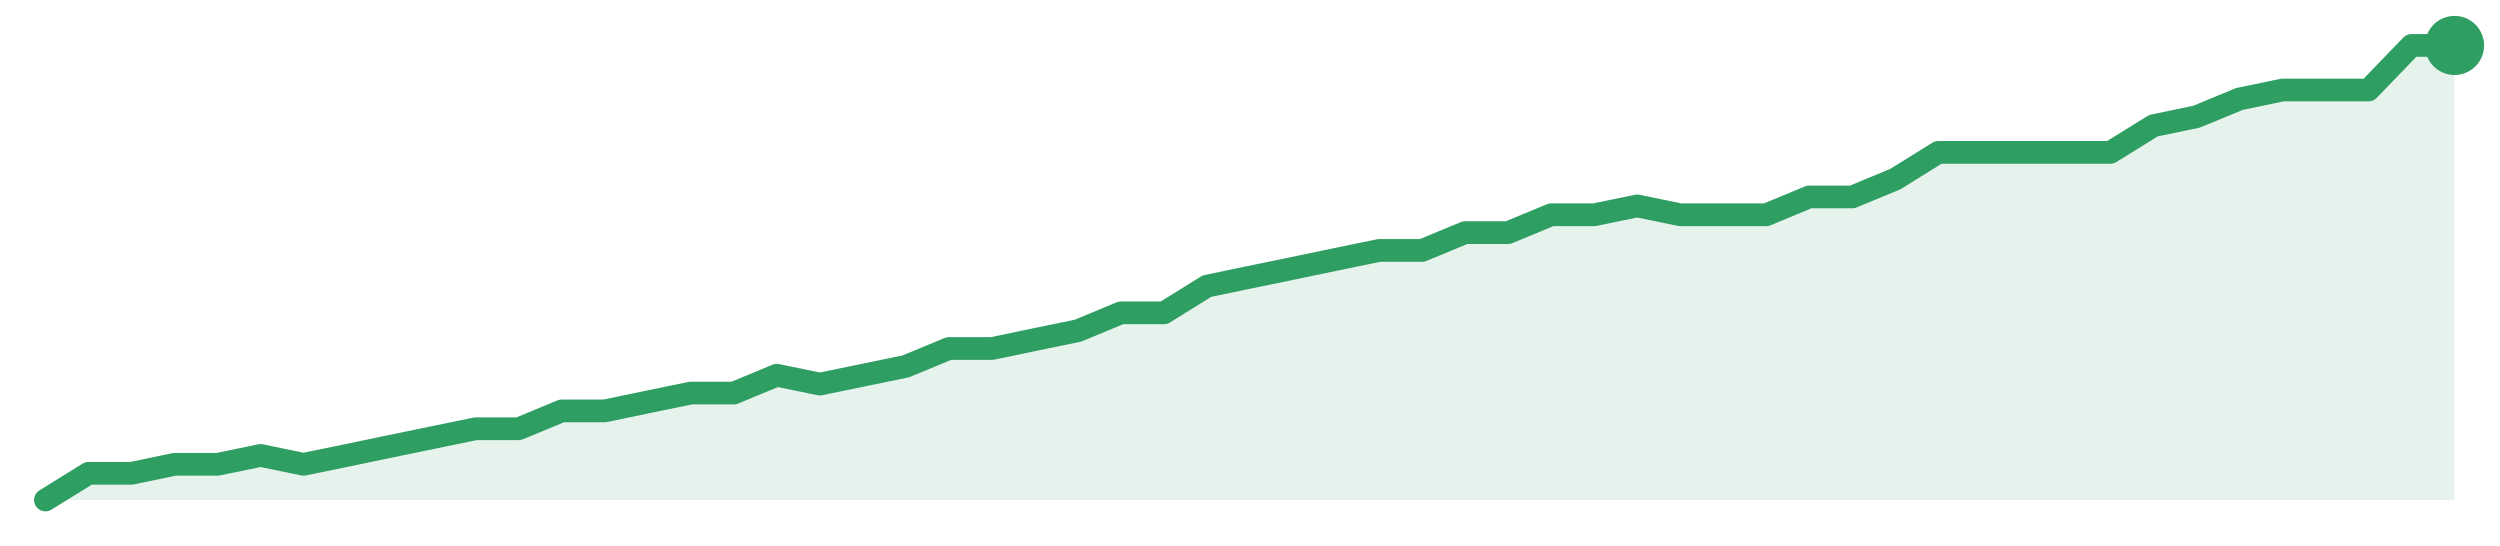
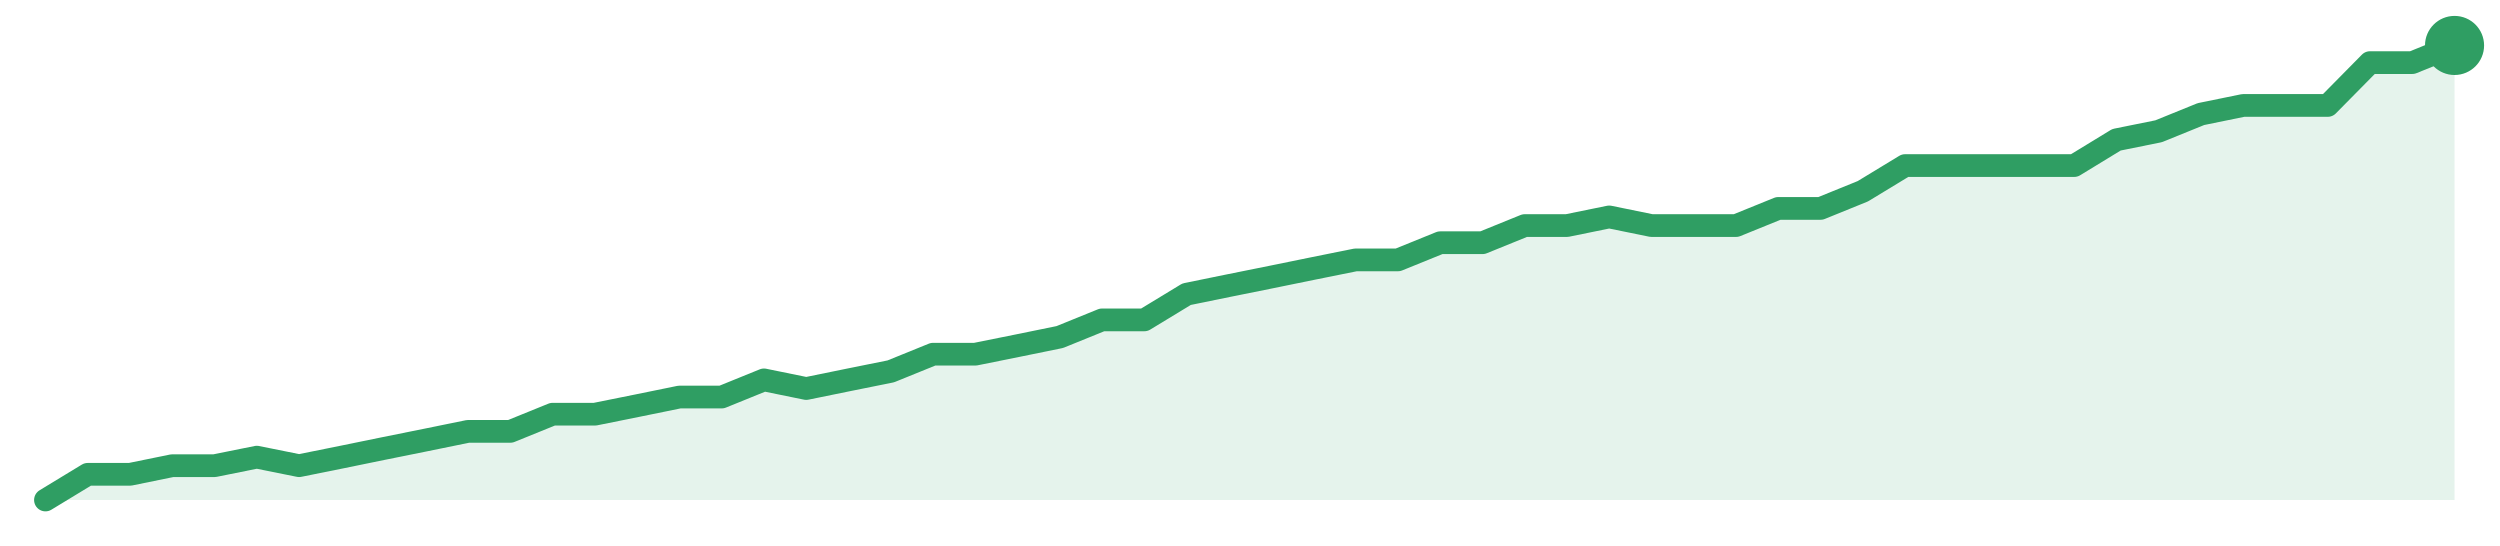
<svg xmlns="http://www.w3.org/2000/svg" width="220" height="48" viewBox="0 0 220 48" role="img" aria-label="trend">
-   <path d="M4.0,44.0 L4.0,44.0 L7.79,41.65 L11.57,41.65 L15.36,40.86 L19.14,40.86 L22.93,40.08 L26.71,40.86 L30.5,40.08 L34.29,39.29 L38.07,38.51 L41.86,37.73 L45.64,37.73 L49.43,36.16 L53.21,36.16 L57.0,35.37 L60.79,34.59 L64.57,34.59 L68.36,33.02 L72.14,33.8 L75.93,33.02 L79.71,32.24 L83.5,30.67 L87.29,30.67 L91.07,29.88 L94.86,29.1 L98.64,27.53 L102.43,27.53 L106.21,25.18 L110.0,24.39 L113.79,23.61 L117.57,22.82 L121.36,22.04 L125.14,22.04 L128.93,20.47 L132.71,20.47 L136.5,18.9 L140.29,18.9 L144.07,18.12 L147.86,18.9 L151.64,18.9 L155.43,18.9 L159.21,17.33 L163.0,17.33 L166.79,15.76 L170.57,13.41 L174.36,13.41 L178.14,13.41 L181.93,13.41 L185.71,13.41 L189.5,11.06 L193.29,10.27 L197.07,8.71 L200.86,7.92 L204.64,7.92 L208.43,7.92 L212.21,4.0 L216.0,4.0 L216.0,44.0 Z" fill="#2f9e631f" />
-   <path d="M4.0,44.0 L7.79,41.65 L11.57,41.65 L15.36,40.86 L19.14,40.86 L22.93,40.08 L26.71,40.86 L30.5,40.08 L34.29,39.29 L38.07,38.51 L41.86,37.73 L45.64,37.73 L49.43,36.16 L53.21,36.16 L57.0,35.37 L60.79,34.59 L64.57,34.59 L68.36,33.02 L72.14,33.8 L75.93,33.02 L79.71,32.24 L83.5,30.67 L87.29,30.67 L91.07,29.88 L94.86,29.1 L98.64,27.53 L102.43,27.53 L106.21,25.18 L110.0,24.39 L113.79,23.61 L117.57,22.82 L121.36,22.04 L125.14,22.04 L128.93,20.47 L132.71,20.47 L136.5,18.9 L140.29,18.9 L144.07,18.12 L147.86,18.9 L151.64,18.9 L155.43,18.9 L159.21,17.33 L163.0,17.33 L166.79,15.76 L170.57,13.41 L174.36,13.41 L178.14,13.41 L181.93,13.41 L185.71,13.41 L189.5,11.06 L193.29,10.27 L197.07,8.71 L200.86,7.92 L204.64,7.92 L208.43,7.92 L212.21,4.0 L216.0,4.0" fill="none" stroke="#2f9e63" stroke-width="2" stroke-linejoin="round" stroke-linecap="round" />
+   <path d="M4.0,44.0 L4.0,44.0 L7.72,41.74 L11.44,41.74 L15.16,40.98 L18.88,40.98 L22.6,40.23 L26.32,40.98 L30.04,40.23 L33.75,39.47 L37.47,38.72 L41.19,37.96 L44.91,37.96 L48.63,36.45 L52.35,36.45 L56.07,35.7 L59.79,34.94 L63.51,34.94 L67.23,33.43 L70.95,34.19 L74.67,33.43 L78.39,32.68 L82.11,31.17 L85.82,31.17 L89.54,30.42 L93.26,29.66 L96.98,28.15 L100.7,28.15 L104.42,25.89 L108.14,25.13 L111.86,24.38 L115.58,23.62 L119.3,22.87 L123.02,22.87 L126.74,21.36 L130.46,21.36 L134.18,19.85 L137.89,19.85 L141.61,19.09 L145.33,19.85 L149.05,19.85 L152.77,19.85 L156.49,18.34 L160.21,18.34 L163.93,16.83 L167.65,14.57 L171.37,14.57 L175.09,14.57 L178.81,14.57 L182.53,14.57 L186.25,12.3 L189.96,11.55 L193.68,10.04 L197.4,9.28 L201.12,9.28 L204.84,9.28 L208.56,5.51 L212.28,5.51 L216.0,4.0 L216.0,44.0 Z" fill="#2f9e631f" />
+   <path d="M4.0,44.0 L7.72,41.74 L11.44,41.74 L15.16,40.98 L18.88,40.98 L22.6,40.23 L26.32,40.98 L30.04,40.23 L33.75,39.47 L37.47,38.72 L41.19,37.96 L44.91,37.96 L48.63,36.45 L52.35,36.45 L56.07,35.7 L59.79,34.94 L63.51,34.94 L67.23,33.43 L70.95,34.19 L74.67,33.43 L78.39,32.68 L82.11,31.17 L85.82,31.17 L89.54,30.42 L93.26,29.66 L96.98,28.15 L100.7,28.15 L104.42,25.89 L108.14,25.13 L111.86,24.38 L115.58,23.62 L119.3,22.87 L123.02,22.87 L126.74,21.36 L130.46,21.36 L134.18,19.85 L137.89,19.85 L141.61,19.09 L145.33,19.85 L149.05,19.85 L152.77,19.85 L156.49,18.34 L160.21,18.34 L163.93,16.83 L167.65,14.57 L171.37,14.57 L175.09,14.57 L178.81,14.57 L182.53,14.57 L186.25,12.3 L189.96,11.55 L193.68,10.04 L197.4,9.28 L201.12,9.28 L204.84,9.28 L208.56,5.51 L212.28,5.51 L216.0,4.0" fill="none" stroke="#2f9e63" stroke-width="2" stroke-linejoin="round" stroke-linecap="round" />
  <circle cx="216.0" cy="4.0" r="2.6" fill="#2f9e63" />
</svg>
